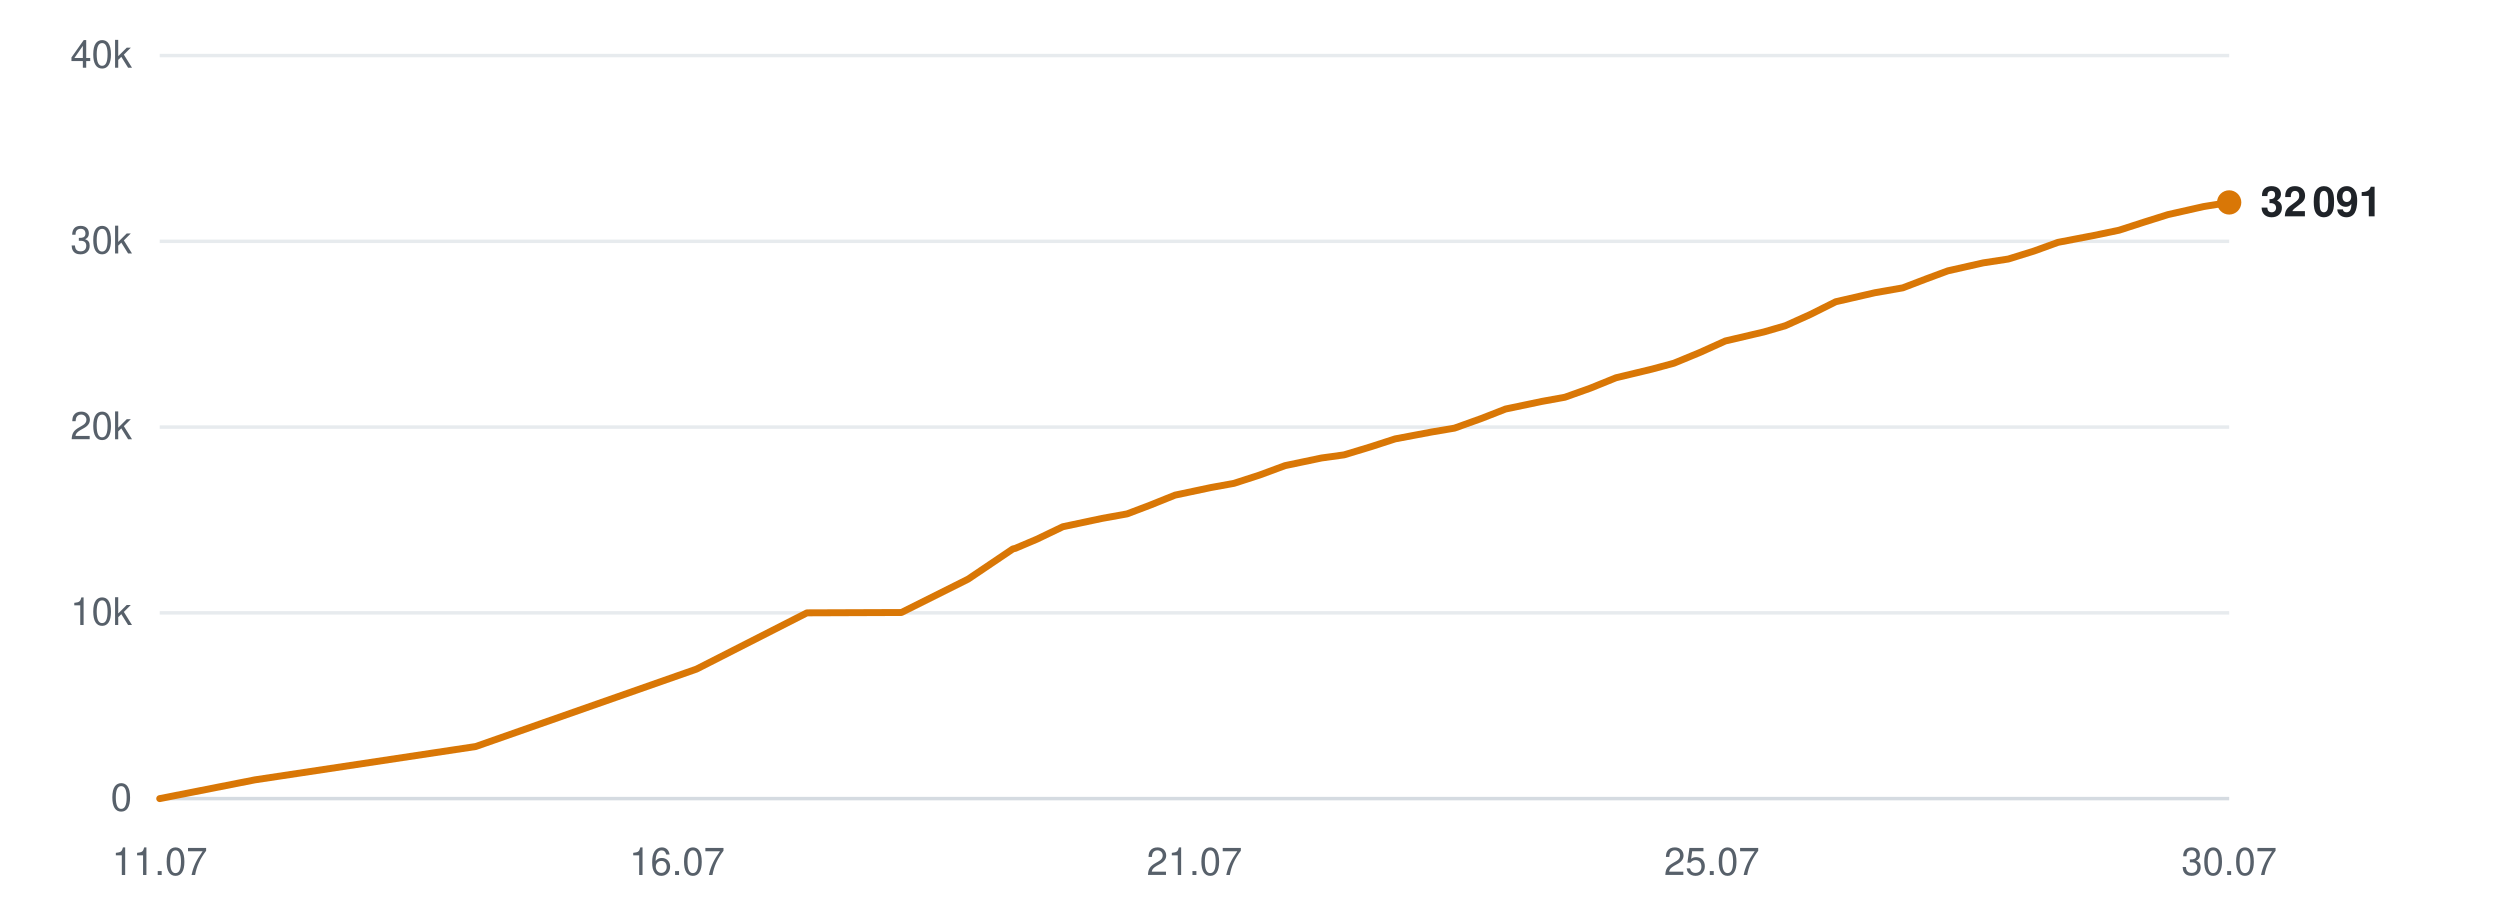
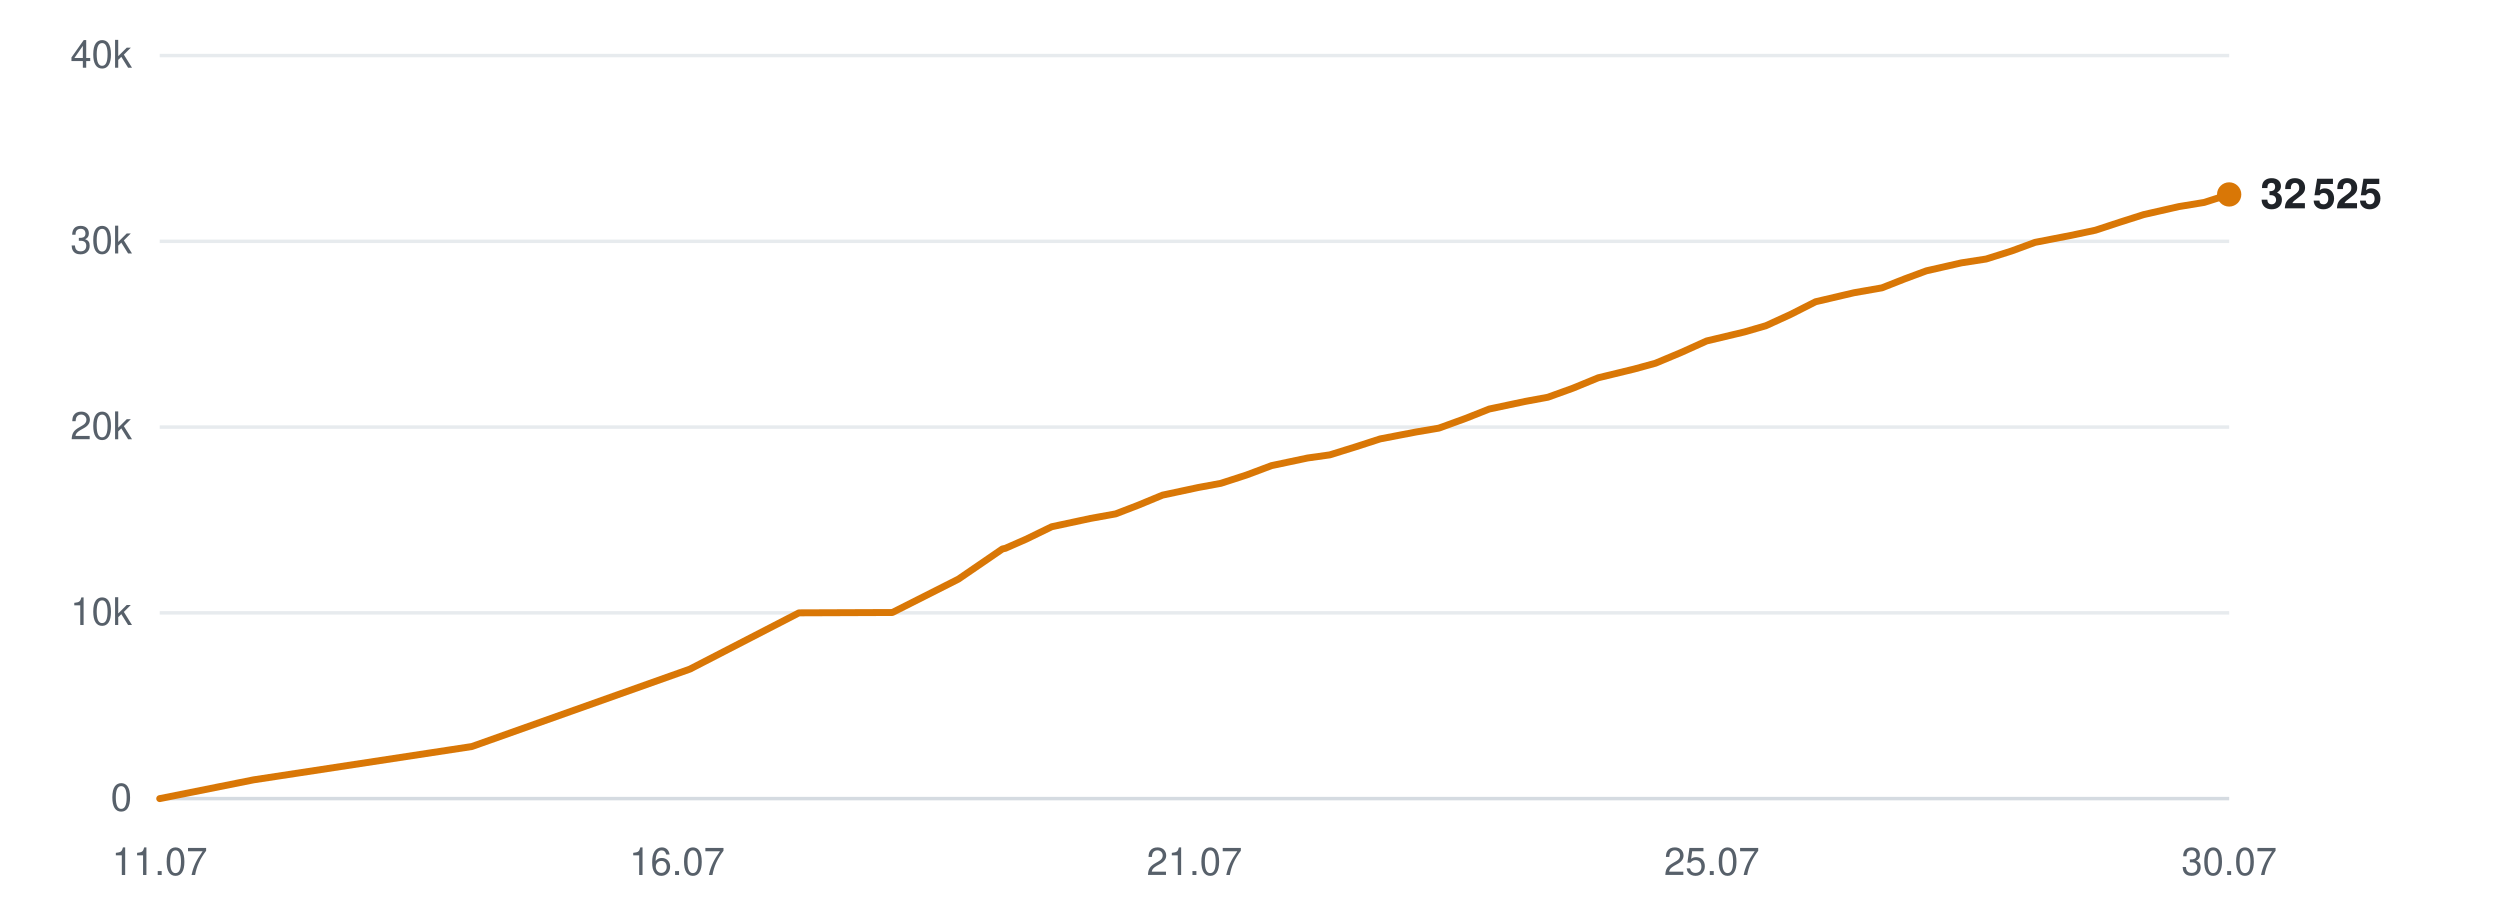
<svg xmlns="http://www.w3.org/2000/svg" viewBox="0 0 720 260" width="720" height="260" role="img" aria-label="Subscribers over time">
  <line x1="46" y1="230.0" x2="642" y2="230.0" stroke="#d0d7de" stroke-width="1" opacity="0.9" />
  <text x="38" y="233.5" text-anchor="end" font-family="-apple-system,BlinkMacSystemFont,'Segoe UI',Helvetica,Arial,sans-serif" font-size="11" fill="#57606a">0</text>
  <line x1="46" y1="176.5" x2="642" y2="176.5" stroke="#d0d7de" stroke-width="1" opacity="0.5" />
  <text x="38" y="180.0" text-anchor="end" font-family="-apple-system,BlinkMacSystemFont,'Segoe UI',Helvetica,Arial,sans-serif" font-size="11" fill="#57606a">10k</text>
  <line x1="46" y1="123.0" x2="642" y2="123.0" stroke="#d0d7de" stroke-width="1" opacity="0.5" />
  <text x="38" y="126.5" text-anchor="end" font-family="-apple-system,BlinkMacSystemFont,'Segoe UI',Helvetica,Arial,sans-serif" font-size="11" fill="#57606a">20k</text>
  <line x1="46" y1="69.5" x2="642" y2="69.5" stroke="#d0d7de" stroke-width="1" opacity="0.5" />
  <text x="38" y="73.0" text-anchor="end" font-family="-apple-system,BlinkMacSystemFont,'Segoe UI',Helvetica,Arial,sans-serif" font-size="11" fill="#57606a">30k</text>
  <line x1="46" y1="16.0" x2="642" y2="16.0" stroke="#d0d7de" stroke-width="1" opacity="0.5" />
  <text x="38" y="19.5" text-anchor="end" font-family="-apple-system,BlinkMacSystemFont,'Segoe UI',Helvetica,Arial,sans-serif" font-size="11" fill="#57606a">40k</text>
  <text x="46.0" y="252" text-anchor="middle" font-family="-apple-system,BlinkMacSystemFont,'Segoe UI',Helvetica,Arial,sans-serif" font-size="11" fill="#57606a">11.07</text>
  <text x="195.0" y="252" text-anchor="middle" font-family="-apple-system,BlinkMacSystemFont,'Segoe UI',Helvetica,Arial,sans-serif" font-size="11" fill="#57606a">16.07</text>
  <text x="344.0" y="252" text-anchor="middle" font-family="-apple-system,BlinkMacSystemFont,'Segoe UI',Helvetica,Arial,sans-serif" font-size="11" fill="#57606a">21.07</text>
  <text x="493.0" y="252" text-anchor="middle" font-family="-apple-system,BlinkMacSystemFont,'Segoe UI',Helvetica,Arial,sans-serif" font-size="11" fill="#57606a">25.07</text>
  <text x="642.0" y="252" text-anchor="middle" font-family="-apple-system,BlinkMacSystemFont,'Segoe UI',Helvetica,Arial,sans-serif" font-size="11" fill="#57606a">30.07</text>
-   <polyline points="46.0,230.0 73.4,224.6 137.0,215.0 200.6,192.7 232.4,176.5 259.6,176.4 278.8,166.8 291.7,158.1 292.5,157.9 292.7,157.8 298.6,155.3 306.1,151.7 317.4,149.3 324.6,148.0 331.2,145.5 338.4,142.6 348.8,140.4 355.4,139.2 362.8,136.8 370.1,134.1 380.6,131.9 387.1,131.0 394.7,128.7 401.8,126.4 412.4,124.4 418.9,123.3 426.7,120.5 433.6,117.8 444.1,115.6 450.7,114.4 458.0,111.8 465.4,108.8 475.8,106.3 482.1,104.6 489.6,101.5 496.9,98.2 508.0,95.6 514.2,93.8 521.3,90.6 528.7,86.9 540.0,84.3 548.0,82.9 554.8,80.3 561.0,78.0 571.2,75.7 578.4,74.6 585.8,72.3 592.7,69.8 603.1,67.8 610.3,66.3 617.4,64.0 624.4,61.8 634.6,59.5 642.0,58.3" fill="none" stroke="#d97706" stroke-width="2" stroke-linejoin="round" stroke-linecap="round" />
-   <circle cx="642.0" cy="58.3" r="3.5" fill="#d97706" />
-   <text x="651.0" y="62.3" font-family="-apple-system,BlinkMacSystemFont,'Segoe UI',Helvetica,Arial,sans-serif" font-size="12" font-weight="600" fill="#1f2328">32 091</text>
+   <polyline points="46.0,230.0 73.0,224.6 135.9,215.0 198.7,192.7 230.1,176.5 257.0,176.4 276.0,166.8 288.7,158.1 289.6,157.9 289.8,157.8 295.5,155.3 302.9,151.7 314.1,149.3 321.3,148.0 327.8,145.5 334.8,142.6 345.1,140.4 351.6,139.2 359.0,136.8 366.2,134.1 376.6,131.9 383.0,131.0 390.4,128.7 397.5,126.4 407.9,124.4 414.4,123.3 422.1,120.5 428.9,117.8 439.3,115.6 445.8,114.4 453.0,111.8 460.3,108.8 470.6,106.3 476.8,104.6 484.2,101.5 491.5,98.2 502.4,95.6 508.6,93.8 515.6,90.6 522.9,86.9 534.0,84.3 542.0,82.9 548.6,80.3 554.8,78.0 564.9,75.7 572.0,74.6 579.3,72.3 586.1,69.8 596.4,67.8 603.5,66.3 610.5,64.0 617.4,61.8 627.5,59.5 634.8,58.3 642.0,56.0" fill="none" stroke="#d97706" stroke-width="2" stroke-linejoin="round" stroke-linecap="round" />
+   <circle cx="642.0" cy="56.0" r="3.5" fill="#d97706" />
+   <text x="651.0" y="60.0" font-family="-apple-system,BlinkMacSystemFont,'Segoe UI',Helvetica,Arial,sans-serif" font-size="12" font-weight="600" fill="#1f2328">32 525</text>
</svg>
